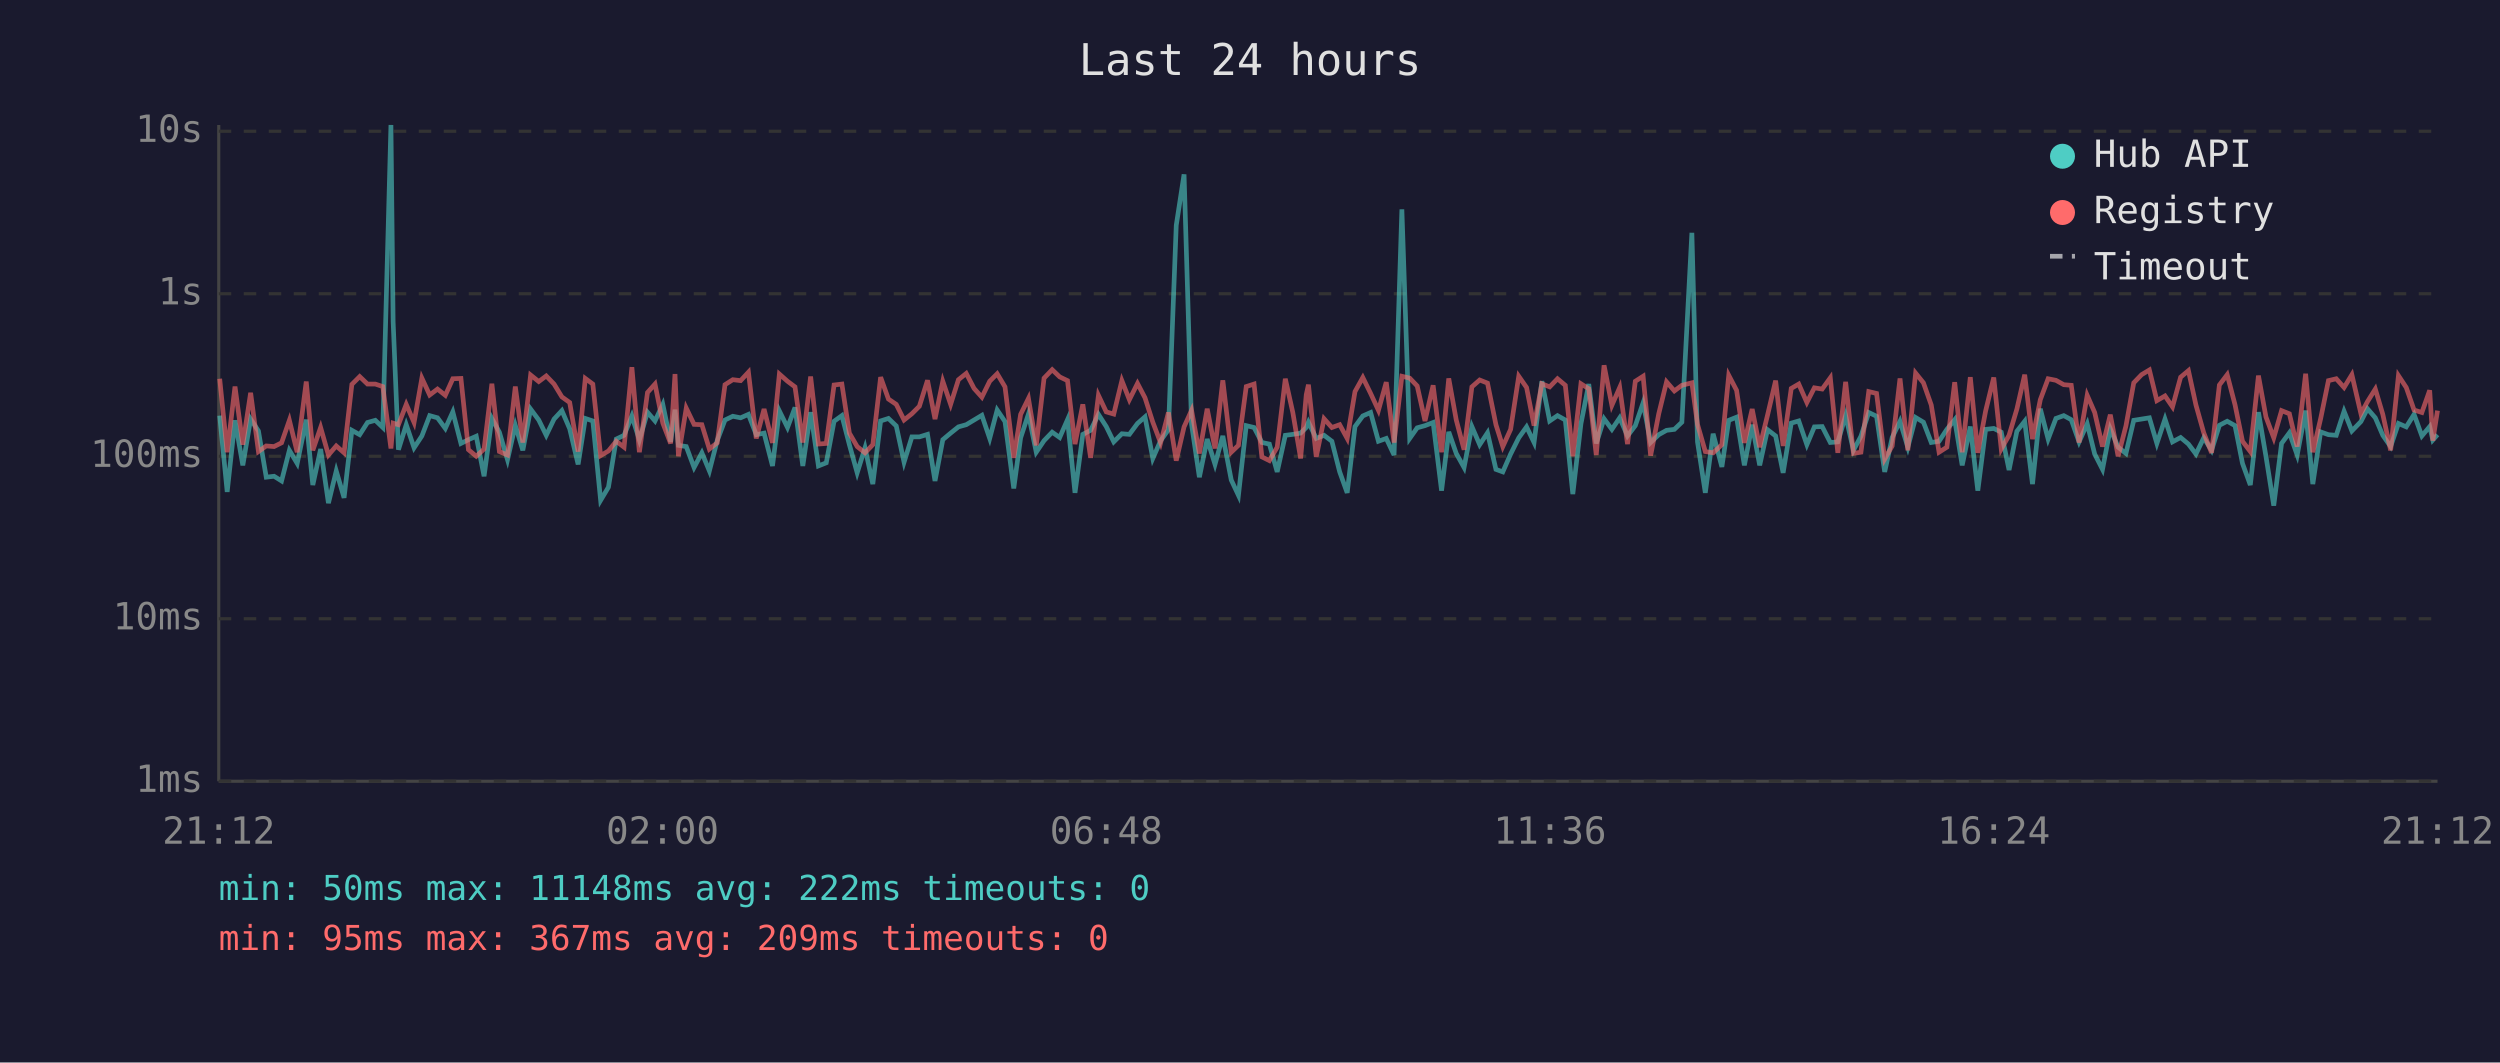
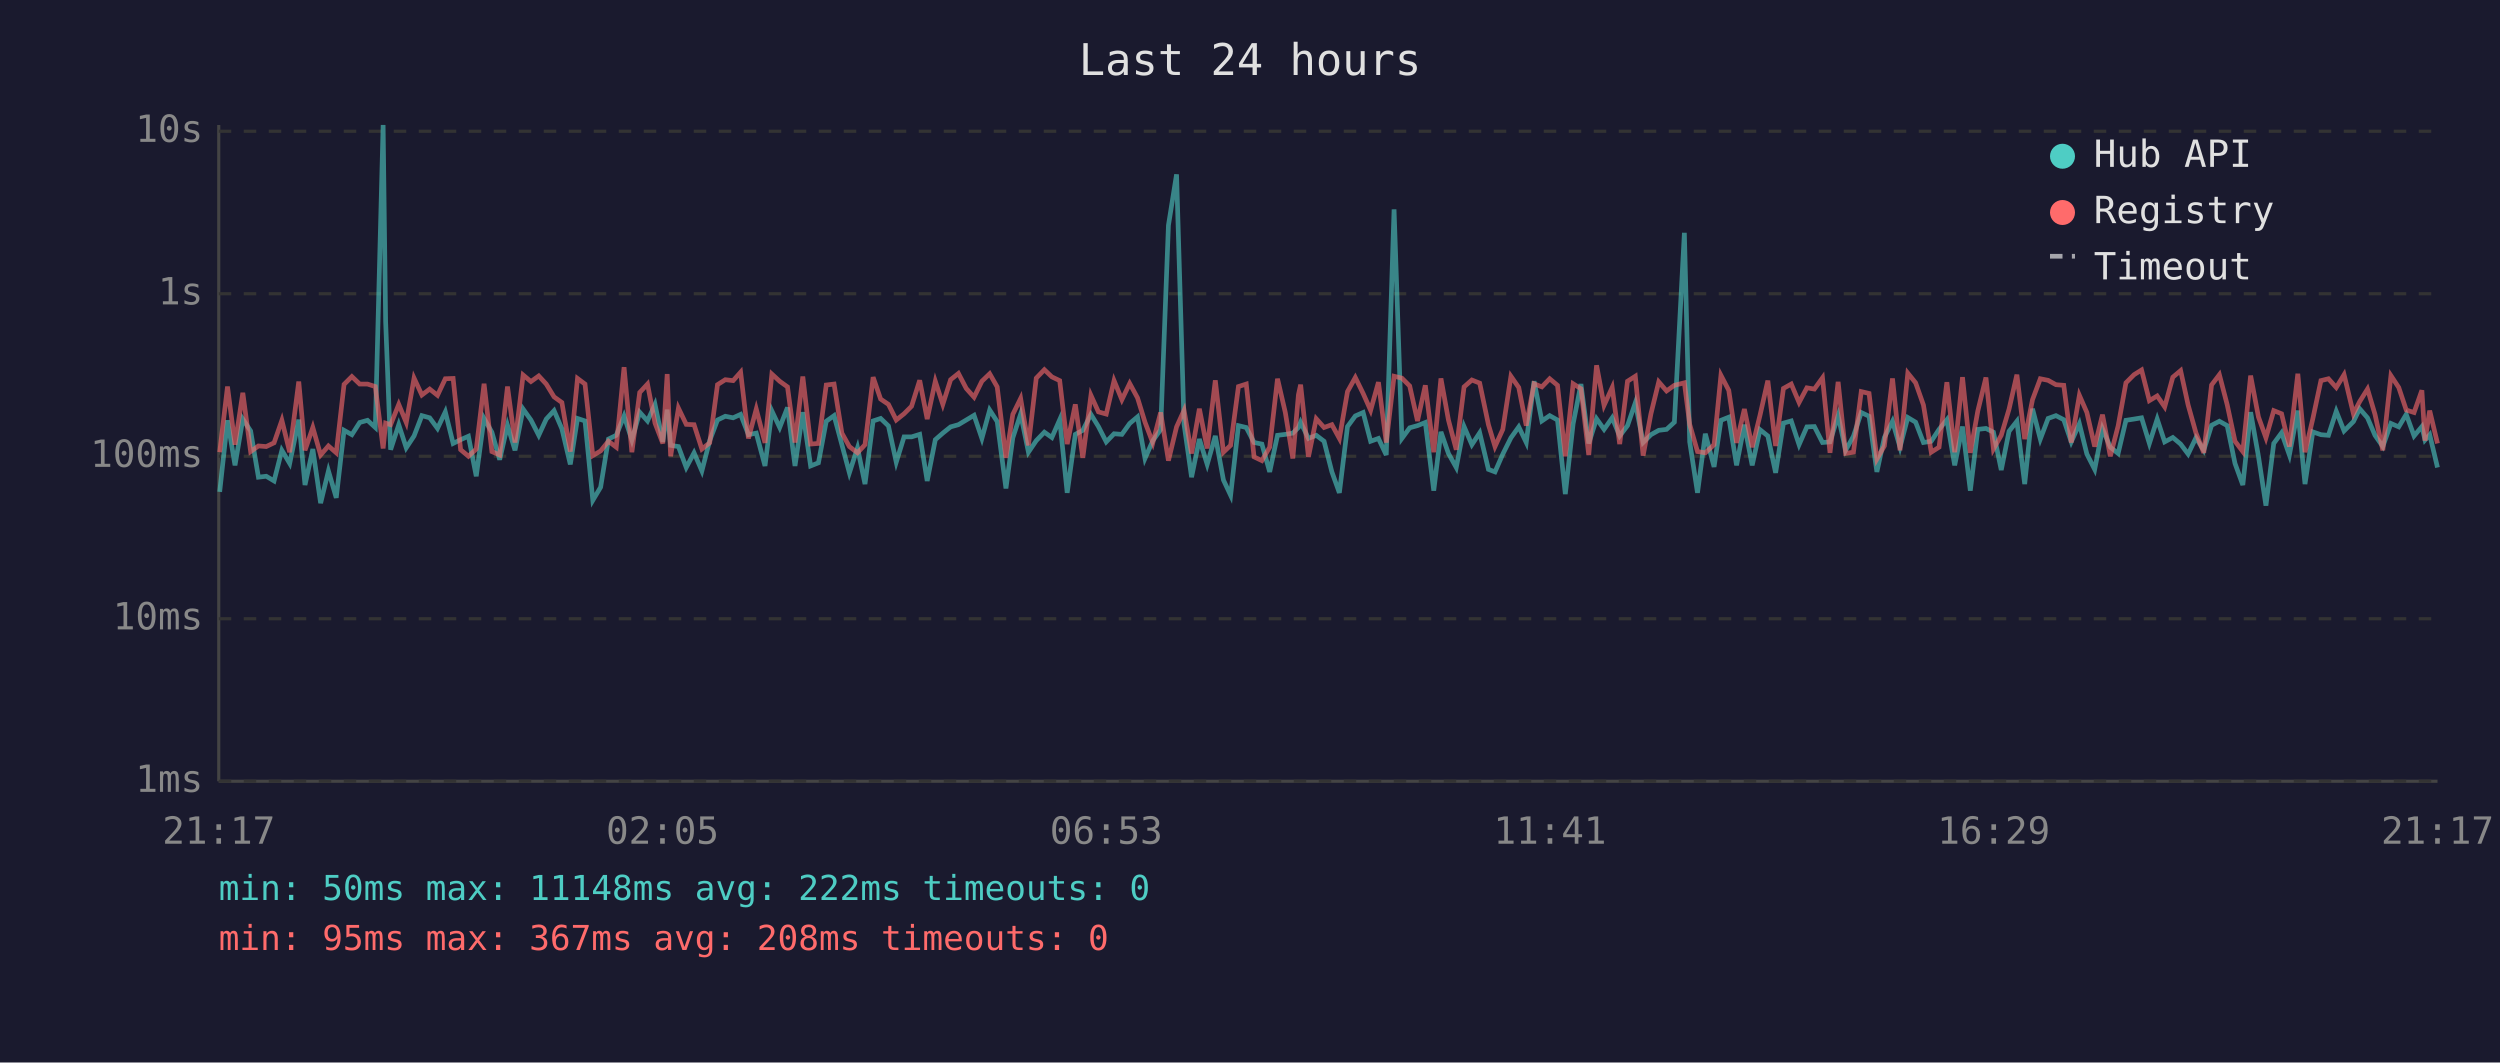
<svg xmlns="http://www.w3.org/2000/svg" viewBox="0 0 800 340" font-family="monospace" font-size="12">
  <rect width="800" height="340" fill="#1a1a2e" />
  <text x="400" y="24" fill="#e0e0e0" font-size="14" text-anchor="middle">Last 24 hours</text>
  <line x1="70" y1="40" x2="70" y2="250" stroke="#444" stroke-width="1" />
  <line x1="70" y1="250" x2="780" y2="250" stroke="#444" stroke-width="1" />
  <line x1="70" y1="250" x2="780" y2="250" stroke="#333" stroke-width="1" stroke-dasharray="4" />
  <text x="65" y="250" fill="#888" text-anchor="end" dominant-baseline="middle">1ms</text>
  <line x1="70" y1="198" x2="780" y2="198" stroke="#333" stroke-width="1" stroke-dasharray="4" />
  <text x="65" y="198" fill="#888" text-anchor="end" dominant-baseline="middle">10ms</text>
  <line x1="70" y1="146" x2="780" y2="146" stroke="#333" stroke-width="1" stroke-dasharray="4" />
  <text x="65" y="146" fill="#888" text-anchor="end" dominant-baseline="middle">100ms</text>
  <line x1="70" y1="94" x2="780" y2="94" stroke="#333" stroke-width="1" stroke-dasharray="4" />
  <text x="65" y="94" fill="#888" text-anchor="end" dominant-baseline="middle">1s</text>
  <line x1="70" y1="42" x2="780" y2="42" stroke="#333" stroke-width="1" stroke-dasharray="4" />
  <text x="65" y="42" fill="#888" text-anchor="end" dominant-baseline="middle">10s</text>
-   <text x="70" y="270" fill="#888" text-anchor="middle">21:12</text>
-   <text x="212" y="270" fill="#888" text-anchor="middle">02:00</text>
-   <text x="354" y="270" fill="#888" text-anchor="middle">06:48</text>
-   <text x="496" y="270" fill="#888" text-anchor="middle">11:36</text>
-   <text x="638" y="270" fill="#888" text-anchor="middle">16:24</text>
-   <text x="780" y="270" fill="#888" text-anchor="middle">21:12</text>
-   <polyline points="70.3,133.0 72.7,157.4 75.2,134.5 77.7,148.9 80.2,134.1 82.7,137.9 85.2,152.7 87.7,152.4 90.1,153.9 92.6,144.1 95.1,148.3 98.0,134.3 100.1,155.2 102.6,143.7 105.1,161.0 107.6,150.7 110.1,159.3 112.6,137.7 115.1,139.1 117.6,135.2 120.1,134.5 122.5,136.8 125.1,40.0 125.8,102.9 127.5,143.9 130.0,135.9 132.5,143.3 135.0,139.5 137.5,133.0 140.0,133.7 142.5,137.1 144.9,131.8 147.5,141.9 149.9,140.7 152.4,139.6 154.9,152.4 157.4,133.9 159.8,138.3 162.4,147.1 164.9,136.1 167.3,144.1 169.8,130.9 172.4,134.4 174.8,139.3 177.3,134.1 179.8,131.4 182.3,137.2 185.0,148.6 187.3,133.9 189.7,134.7 192.2,160.1 194.7,155.9 197.2,140.5 199.7,139.3 202.2,133.1 204.6,140.8 207.2,131.9 209.6,134.7 212.1,129.4 214.6,141.4 216.0,131.1 217.1,142.5 219.6,142.9 222.1,149.6 224.6,144.9 227.0,150.7 229.5,141.0 232.0,134.4 234.5,133.2 237.0,133.7 239.5,132.6 242.0,139.1 244.5,138.6 247.2,149.1 249.4,131.5 252.0,136.8 254.4,130.4 256.9,149.1 259.4,131.9 261.9,149.1 264.4,148.1 266.9,134.8 269.4,133.0 271.8,142.3 274.3,151.3 276.8,143.3 279.3,154.9 281.8,134.7 284.3,133.9 286.8,136.3 289.3,147.9 291.8,139.8 294.2,139.8 296.8,139.0 299.2,153.9 301.7,140.7 304.2,138.6 306.7,136.6 309.2,135.9 311.7,134.4 314.2,132.9 316.7,140.3 319.1,131.2 321.6,134.9 324.4,156.3 326.6,140.1 329.1,132.5 331.6,144.7 334.1,141.0 336.7,138.3 339.1,140.0 341.6,134.3 344.0,157.7 346.5,139.0 349.0,137.7 351.5,132.6 354.0,136.5 356.4,141.4 359.0,138.8 361.4,139.0 364.0,135.5 366.4,133.4 368.9,146.7 371.4,141.0 373.9,137.5 376.4,72.1 378.9,55.8 381.3,135.8 383.8,152.7 386.3,140.5 388.8,148.6 391.3,139.5 394.0,153.6 396.3,158.5 398.8,136.2 401.3,136.8 403.8,141.6 406.2,142.1 408.7,151.0 411.3,139.3 413.7,139.0 416.2,138.6 418.0,136.8 418.7,135.1 421.2,140.3 423.7,139.3 426.2,141.2 428.7,151.0 431.1,157.7 433.6,136.5 436.1,133.1 438.6,132.0 441.1,141.2 443.6,140.3 446.1,145.6 448.6,67.0 451.1,140.3 453.5,136.9 456.0,136.2 458.6,135.2 461.3,157.0 463.6,138.2 466.0,145.1 468.5,149.6 471.0,136.5 473.5,142.3 476.0,138.5 478.7,150.2 480.9,151.0 483.4,145.3 486.0,140.1 488.5,136.6 490.9,141.6 493.4,122.0 495.9,134.7 498.4,133.0 500.9,134.4 503.3,158.1 505.9,135.6 508.4,122.9 510.8,141.9 513.3,134.0 515.8,137.4 518.3,133.7 520.8,139.5 523.3,136.2 525.8,128.9 528.2,141.6 530.8,139.1 533.3,137.7 535.8,137.4 538.2,135.1 541.4,74.5 543.2,141.4 545.7,157.7 548.2,138.8 551.0,149.4 553.2,134.5 555.7,133.5 558.2,148.9 560.7,135.9 563.1,148.9 565.6,137.5 568.2,139.5 570.6,151.3 573.2,135.4 575.6,134.7 578.2,142.3 580.6,136.6 583.1,136.5 585.7,141.6 588.1,141.4 590.6,133.0 593.1,144.1 595.5,139.6 598.0,132.0 600.5,133.2 603.1,151.0 605.5,140.0 608.0,134.8 610.5,143.1 613.0,133.6 615.5,135.1 618.0,141.6 620.5,141.2 623.0,137.4 625.5,134.3 627.9,148.9 630.5,136.5 632.9,157.0 635.4,137.4 638.0,137.1 640.4,138.3 642.9,150.4 645.4,138.0 647.9,134.8 650.4,154.9 652.9,130.8 655.4,140.5 657.9,133.9 660.4,133.0 662.8,134.3 665.3,141.4 667.9,135.6 670.3,145.3 672.8,150.2 675.3,137.2 677.8,143.1 680.3,145.1 682.8,134.5 685.3,134.1 687.8,133.7 690.2,141.9 692.8,134.1 695.2,141.4 697.8,140.0 700.3,142.1 702.7,145.3 705.2,140.1 707.7,144.1 710.2,136.1 712.7,134.8 715.2,136.2 717.6,148.3 720.1,155.2 722.7,131.9 725.1,146.0 727.6,161.8 730.1,141.9 732.6,138.5 735.1,145.6 737.8,131.4 740.1,154.9 742.6,138.2 745.1,139.1 747.6,139.3 750.1,131.6 752.6,137.9 755.5,134.9 757.6,130.8 760.1,133.7 762.5,139.3 765.0,142.9 767.5,135.5 770.0,136.6 772.5,132.6 775.0,139.5 777.5,136.5 778.5,140.8 780.0,139.1" fill="none" stroke="#4ecdc4" stroke-width="1.5" opacity="0.6" />
-   <polyline points="70.3,121.2 72.7,144.7 75.2,123.7 77.7,142.3 80.2,125.7 82.7,144.5 85.2,142.7 87.7,142.9 90.1,141.7 92.6,134.5 95.1,144.7 98.0,122.1 100.1,144.1 102.6,136.8 105.1,145.6 107.6,142.7 110.1,144.9 112.6,123.0 115.1,120.5 117.6,122.9 120.1,122.9 122.5,123.7 125.1,143.5 125.8,135.4 127.5,135.9 130.0,129.4 132.5,135.2 135.0,121.0 137.5,126.4 140.0,124.5 142.5,126.5 144.9,121.2 147.5,121.1 149.9,143.9 152.4,146.0 154.9,143.7 157.4,122.8 159.8,144.5 162.4,145.6 164.9,123.7 167.3,141.6 169.8,120.0 172.4,122.1 174.8,120.3 177.3,122.9 179.8,127.0 182.3,128.8 185.0,144.5 187.3,121.1 189.7,122.9 192.2,145.8 194.7,144.3 197.2,141.2 199.7,143.1 202.2,117.5 204.6,144.7 207.2,125.6 209.6,122.9 212.1,135.4 214.6,141.9 216.0,119.7 217.1,146.0 219.6,130.6 222.1,135.8 224.6,135.9 227.0,143.7 229.5,141.7 232.0,123.1 234.5,121.5 237.0,121.8 239.5,119.1 242.0,140.3 244.5,130.9 247.2,141.7 249.4,119.7 252.0,122.0 254.4,123.8 256.9,141.6 259.4,120.5 261.9,142.1 264.4,141.9 266.9,123.2 269.4,122.9 271.8,138.6 274.3,142.9 276.8,144.9 279.3,142.3 281.8,120.7 284.3,127.7 286.8,129.4 289.3,134.4 291.8,132.4 294.2,130.0 296.8,121.7 299.2,134.1 301.7,122.0 304.2,129.4 306.7,121.5 309.2,119.5 311.7,124.3 314.2,127.1 316.7,122.0 319.1,119.6 321.6,123.8 324.4,146.5 326.6,132.6 329.1,127.5 331.6,142.5 334.1,121.0 336.7,118.3 339.1,120.6 341.6,121.8 344.0,142.1 346.5,129.4 349.0,146.5 351.5,126.5 354.0,131.8 356.4,132.5 359.0,121.8 361.4,127.9 364.0,122.7 366.4,127.3 368.9,135.1 371.4,141.7 373.9,132.0 376.4,147.4 378.9,136.6 381.3,131.3 383.8,145.1 386.3,130.8 388.8,143.5 391.3,121.7 394.0,144.7 396.3,142.5 398.8,123.7 401.3,122.9 403.8,146.2 406.2,147.4 408.7,143.1 411.3,121.2 413.7,132.0 416.2,146.7 418.0,126.3 418.7,123.1 421.2,146.2 423.7,134.0 426.2,136.8 428.7,135.9 431.1,140.3 433.6,125.3 436.1,120.8 438.6,125.9 441.1,131.3 443.6,122.3 446.1,141.6 448.6,120.4 451.1,121.0 453.5,123.5 456.0,134.7 458.6,123.3 461.3,144.7 463.6,121.1 466.0,134.4 468.5,143.9 471.0,123.8 473.5,121.6 476.0,122.6 478.7,135.9 480.9,142.9 483.4,137.4 486.0,120.4 488.5,124.0 490.9,136.2 493.4,122.8 495.9,123.8 498.4,121.2 500.9,123.3 503.3,146.0 505.9,122.8 508.4,124.4 510.8,145.6 513.3,116.9 515.8,129.7 518.3,124.0 520.8,142.1 523.3,122.0 525.8,120.4 528.2,145.8 530.8,132.4 533.3,122.2 535.8,125.1 538.2,123.3 541.4,122.5 543.2,135.8 545.7,144.5 548.2,144.9 551.0,142.3 553.2,120.1 555.7,124.9 558.2,141.7 560.7,130.9 563.1,143.1 565.6,132.9 568.2,121.8 570.6,142.7 573.2,124.3 575.6,122.9 578.2,128.8 580.6,124.1 583.1,124.5 585.7,120.9 588.1,144.9 590.6,122.2 593.1,145.1 595.5,144.7 598.0,125.3 600.5,125.9 603.1,146.9 605.5,142.7 608.0,121.1 610.5,144.1 613.0,119.4 615.5,122.5 618.0,129.6 620.5,144.7 623.0,143.1 625.5,122.3 627.9,144.7 630.5,120.7 632.9,144.9 635.4,131.5 638.0,120.8 640.4,143.7 642.9,139.3 645.4,130.9 647.9,119.9 650.4,140.5 652.9,127.9 655.4,121.2 657.9,121.7 660.4,123.1 662.8,123.3 665.3,141.6 667.9,126.5 670.3,132.0 672.8,142.9 675.3,132.7 677.8,146.0 680.3,136.3 682.8,122.5 685.3,119.9 687.8,118.4 690.2,128.2 692.8,126.7 695.2,130.2 697.8,120.7 700.3,118.6 702.7,129.6 705.2,138.5 707.7,144.9 710.2,123.2 712.7,119.9 715.2,129.5 717.6,141.2 720.1,144.5 722.7,120.2 725.1,133.4 727.6,140.1 730.1,131.4 732.6,132.4 735.1,142.9 737.8,119.6 740.1,144.7 742.6,134.0 745.1,121.8 747.6,121.2 750.1,124.0 752.6,119.9 755.5,132.4 757.6,128.5 760.1,124.5 762.5,132.6 765.0,144.1 767.5,120.2 770.0,124.0 772.5,131.2 775.0,132.0 777.5,124.9 778.5,141.0 780.0,131.4" fill="none" stroke="#ff6b6b" stroke-width="1.5" opacity="0.6" />
+   <text x="70" y="270" fill="#888" text-anchor="middle">21:17</text>
+   <text x="212" y="270" fill="#888" text-anchor="middle">02:05</text>
+   <text x="354" y="270" fill="#888" text-anchor="middle">06:53</text>
+   <text x="496" y="270" fill="#888" text-anchor="middle">11:41</text>
+   <text x="638" y="270" fill="#888" text-anchor="middle">16:29</text>
+   <text x="780" y="270" fill="#888" text-anchor="middle">21:17</text>
+   <polyline points="70.3,157.4 72.8,134.5 75.2,148.9 77.7,134.1 80.2,137.9 82.7,152.7 85.2,152.4 87.7,153.9 90.2,144.1 92.7,148.3 95.6,134.3 97.6,155.2 100.1,143.7 102.6,161.0 105.1,150.7 107.6,159.3 110.1,137.7 112.6,139.1 115.1,135.2 117.6,134.5 120.1,136.8 122.6,40.0 123.4,102.9 125.0,143.9 127.6,135.9 130.0,143.3 132.5,139.5 135.0,133.0 137.5,133.7 140.0,137.1 142.5,131.8 145.0,141.9 147.4,140.7 149.9,139.6 152.4,152.4 154.9,133.9 157.4,138.3 159.9,147.1 162.4,136.1 164.8,144.1 167.4,130.9 169.9,134.4 172.4,139.3 174.8,134.1 177.3,131.4 179.8,137.2 182.5,148.6 184.8,133.9 187.2,134.7 189.7,160.1 192.2,155.9 194.7,140.5 197.2,139.3 199.7,133.1 202.2,140.8 204.7,131.9 207.2,134.7 209.6,129.4 212.1,141.4 213.5,131.1 214.6,142.5 217.1,142.9 219.6,149.6 222.1,144.9 224.6,150.7 227.1,141.0 229.6,134.4 232.1,133.2 234.6,133.7 237.0,132.6 239.5,139.1 242.0,138.6 244.8,149.1 247.0,131.5 249.5,136.8 252.0,130.4 254.4,149.1 256.9,131.9 259.4,149.1 261.9,148.1 264.4,134.8 266.9,133.0 269.4,142.3 271.8,151.3 274.4,143.3 276.8,154.9 279.4,134.7 281.8,133.9 284.3,136.3 286.8,147.9 289.3,139.8 291.7,139.8 294.3,139.0 296.7,153.9 299.3,140.7 301.7,138.6 304.2,136.6 306.7,135.9 309.2,134.4 311.7,132.9 314.2,140.3 316.7,131.2 319.1,134.9 321.9,156.3 324.1,140.1 326.6,132.5 329.1,144.7 331.6,141.0 334.2,138.3 336.6,140.0 339.1,134.3 341.5,157.7 344.1,139.0 346.5,137.7 349.1,132.6 351.5,136.5 354.0,141.4 356.5,138.8 359.0,139.0 361.5,135.5 364.0,133.4 366.4,146.7 368.9,141.0 371.4,137.5 373.9,72.1 376.5,55.8 378.9,135.8 381.3,152.7 383.8,140.5 386.3,148.6 388.9,139.5 391.5,153.6 393.8,158.5 396.3,136.2 398.8,136.8 401.3,141.6 403.8,142.1 406.3,151.0 408.8,139.3 411.3,139.0 413.7,138.6 415.5,136.8 416.2,135.1 418.7,140.3 421.2,139.3 423.7,141.2 426.2,151.0 428.6,157.7 431.2,136.5 433.7,133.1 436.2,132.0 438.6,141.2 441.1,140.3 443.6,145.6 446.1,67.0 448.6,140.3 451.1,136.9 453.6,136.2 456.1,135.2 458.8,157.0 461.1,138.2 463.5,145.1 466.0,149.6 468.5,136.5 471.0,142.3 473.5,138.5 476.3,150.2 478.4,151.0 480.9,145.3 483.5,140.1 486.0,136.6 488.4,141.6 490.9,122.0 493.4,134.7 495.9,133.0 498.4,134.4 500.9,158.1 503.4,135.6 505.9,122.9 508.4,141.9 510.9,134.0 513.3,137.4 515.9,133.7 518.3,139.5 520.8,136.2 523.3,128.9 525.8,141.6 528.3,139.1 530.8,137.7 533.3,137.4 535.8,135.1 539.0,74.5 540.7,141.4 543.2,157.7 545.7,138.8 548.5,149.4 550.7,134.5 553.2,133.5 555.7,148.9 558.2,135.9 560.7,148.9 563.2,137.5 565.7,139.5 568.2,151.3 570.7,135.4 573.2,134.7 575.7,142.3 578.2,136.6 580.6,136.5 583.2,141.6 585.6,141.4 588.2,133.0 590.6,144.1 593.1,139.6 595.6,132.0 598.1,133.2 600.6,151.0 603.0,140.0 605.6,134.8 608.0,143.1 610.5,133.6 613.0,135.1 615.5,141.6 618.0,141.2 620.5,137.4 623.0,134.3 625.5,148.9 628.0,136.5 630.5,157.0 632.9,137.4 635.5,137.1 637.9,138.3 640.4,150.4 642.9,138.0 645.4,134.8 647.9,154.9 650.4,130.8 652.9,140.5 655.4,133.9 657.9,133.0 660.4,134.3 662.8,141.4 665.4,135.6 667.8,145.3 670.3,150.2 672.8,137.2 675.3,143.1 677.8,145.1 680.3,134.5 682.9,134.1 685.3,133.7 687.8,141.9 690.3,134.1 692.7,141.4 695.3,140.0 697.8,142.1 700.2,145.3 702.7,140.1 705.2,144.1 707.7,136.1 710.2,134.8 712.7,136.2 715.2,148.3 717.7,155.2 720.2,131.9 722.7,146.0 725.1,161.8 727.6,141.9 730.1,138.5 732.6,145.6 735.3,131.4 737.6,154.9 740.1,138.2 742.7,139.1 745.1,139.3 747.6,131.6 750.1,137.9 753.1,134.9 755.1,130.8 757.6,133.7 760.0,139.3 762.5,142.9 765.1,135.5 767.6,136.6 770.0,132.6 772.5,139.5 775.0,136.5 776.0,140.8 777.5,139.1 780.0,149.6" fill="none" stroke="#4ecdc4" stroke-width="1.5" opacity="0.6" />
+   <polyline points="70.3,144.7 72.8,123.7 75.2,142.3 77.7,125.7 80.2,144.5 82.7,142.7 85.2,142.9 87.7,141.7 90.2,134.5 92.7,144.7 95.6,122.1 97.6,144.1 100.1,136.8 102.6,145.6 105.1,142.7 107.6,144.9 110.1,123.0 112.6,120.5 115.1,122.9 117.6,122.9 120.1,123.7 122.6,143.5 123.4,135.4 125.0,135.9 127.6,129.4 130.0,135.2 132.5,121.0 135.0,126.4 137.5,124.5 140.0,126.5 142.5,121.2 145.0,121.1 147.4,143.9 149.9,146.0 152.4,143.7 154.9,122.8 157.4,144.5 159.9,145.6 162.4,123.7 164.8,141.6 167.4,120.0 169.9,122.1 172.4,120.3 174.8,122.9 177.3,127.0 179.8,128.8 182.5,144.5 184.8,121.1 187.2,122.9 189.7,145.8 192.2,144.3 194.7,141.2 197.2,143.1 199.7,117.5 202.2,144.7 204.7,125.6 207.2,122.9 209.6,135.4 212.1,141.9 213.5,119.7 214.6,146.0 217.1,130.6 219.6,135.8 222.1,135.9 224.6,143.7 227.1,141.7 229.6,123.1 232.1,121.5 234.6,121.8 237.0,119.1 239.5,140.3 242.0,130.9 244.8,141.7 247.0,119.7 249.5,122.0 252.0,123.8 254.4,141.6 256.9,120.5 259.4,142.1 261.9,141.9 264.4,123.2 266.9,122.9 269.4,138.6 271.8,142.9 274.4,144.9 276.8,142.3 279.4,120.7 281.8,127.7 284.3,129.4 286.8,134.4 289.3,132.4 291.7,130.0 294.3,121.7 296.7,134.1 299.3,122.0 301.7,129.4 304.2,121.5 306.7,119.5 309.2,124.3 311.7,127.1 314.2,122.0 316.7,119.6 319.1,123.8 321.9,146.5 324.1,132.6 326.6,127.5 329.1,142.5 331.6,121.0 334.2,118.3 336.6,120.6 339.1,121.8 341.5,142.1 344.1,129.4 346.5,146.5 349.1,126.5 351.5,131.8 354.0,132.5 356.5,121.8 359.0,127.9 361.5,122.7 364.0,127.3 366.4,135.1 368.9,141.7 371.4,132.0 373.9,147.4 376.5,136.6 378.9,131.3 381.3,145.1 383.8,130.8 386.3,143.5 388.9,121.7 391.5,144.7 393.8,142.5 396.3,123.7 398.8,122.9 401.3,146.2 403.8,147.4 406.3,143.1 408.8,121.2 411.3,132.0 413.7,146.7 415.5,126.3 416.2,123.1 418.7,146.2 421.2,134.0 423.7,136.8 426.2,135.9 428.6,140.3 431.2,125.3 433.7,120.8 436.2,125.9 438.6,131.3 441.1,122.3 443.6,141.6 446.1,120.4 448.6,121.0 451.1,123.5 453.6,134.7 456.1,123.3 458.8,144.7 461.1,121.1 463.5,134.4 466.0,143.9 468.5,123.8 471.0,121.6 473.5,122.6 476.3,135.9 478.4,142.9 480.9,137.4 483.5,120.4 486.0,124.0 488.4,136.2 490.9,122.8 493.4,123.8 495.9,121.2 498.4,123.3 500.9,146.0 503.4,122.8 505.9,124.4 508.4,145.6 510.9,116.9 513.3,129.7 515.9,124.0 518.3,142.1 520.8,122.0 523.3,120.4 525.8,145.8 528.3,132.4 530.8,122.2 533.3,125.1 535.8,123.3 539.0,122.5 540.7,135.8 543.2,144.5 545.7,144.9 548.5,142.3 550.7,120.1 553.2,124.9 555.7,141.7 558.2,130.9 560.7,143.1 563.2,132.9 565.7,121.8 568.2,142.7 570.7,124.3 573.2,122.9 575.7,128.8 578.2,124.1 580.6,124.5 583.2,120.9 585.6,144.9 588.2,122.2 590.6,145.1 593.1,144.7 595.6,125.3 598.1,125.9 600.6,146.9 603.0,142.7 605.6,121.1 608.0,144.1 610.5,119.4 613.0,122.5 615.5,129.6 618.0,144.7 620.5,143.1 623.0,122.3 625.5,144.7 628.0,120.7 630.5,144.9 632.9,131.5 635.5,120.8 637.9,143.7 640.4,139.3 642.9,130.9 645.4,119.9 647.9,140.5 650.4,127.9 652.9,121.2 655.4,121.7 657.9,123.1 660.4,123.3 662.8,141.6 665.4,126.5 667.8,132.0 670.3,142.9 672.8,132.7 675.3,146.0 677.8,136.3 680.3,122.5 682.9,119.9 685.3,118.4 687.8,128.2 690.3,126.7 692.7,130.2 695.3,120.7 697.8,118.6 700.2,129.6 702.7,138.5 705.2,144.9 707.7,123.2 710.2,119.9 712.7,129.5 715.2,141.2 717.7,144.5 720.2,120.2 722.7,133.4 725.1,140.1 727.6,131.4 730.1,132.4 732.6,142.9 735.3,119.6 737.6,144.7 740.1,134.0 742.7,121.8 745.1,121.2 747.6,124.0 750.1,119.9 753.1,132.4 755.1,128.5 757.6,124.5 760.0,132.6 762.5,144.1 765.1,120.2 767.6,124.0 770.0,131.2 772.5,132.0 775.0,124.9 776.0,141.0 777.5,131.4 780.0,141.9" fill="none" stroke="#ff6b6b" stroke-width="1.5" opacity="0.6" />
  <circle cx="660" cy="50" r="4" fill="#4ecdc4" />
  <text x="670" y="50" fill="#e0e0e0" dominant-baseline="middle">Hub API</text>
  <circle cx="660" cy="68" r="4" fill="#ff6b6b" />
  <text x="670" y="68" fill="#e0e0e0" dominant-baseline="middle">Registry</text>
  <line x1="656" y1="82" x2="664" y2="82" stroke="#e0e0e0" stroke-width="1.5" stroke-dasharray="4,3" opacity="0.7" />
  <text x="670" y="86" fill="#e0e0e0" dominant-baseline="middle">Timeout</text>
  <text x="70" y="288" fill="#4ecdc4" font-size="11">min: 50ms  max: 11148ms  avg: 222ms  timeouts: 0</text>
-   <text x="70" y="304" fill="#ff6b6b" font-size="11">min: 95ms  max: 367ms  avg: 209ms  timeouts: 0</text>
+   <text x="70" y="304" fill="#ff6b6b" font-size="11">min: 95ms  max: 367ms  avg: 208ms  timeouts: 0</text>
</svg>
